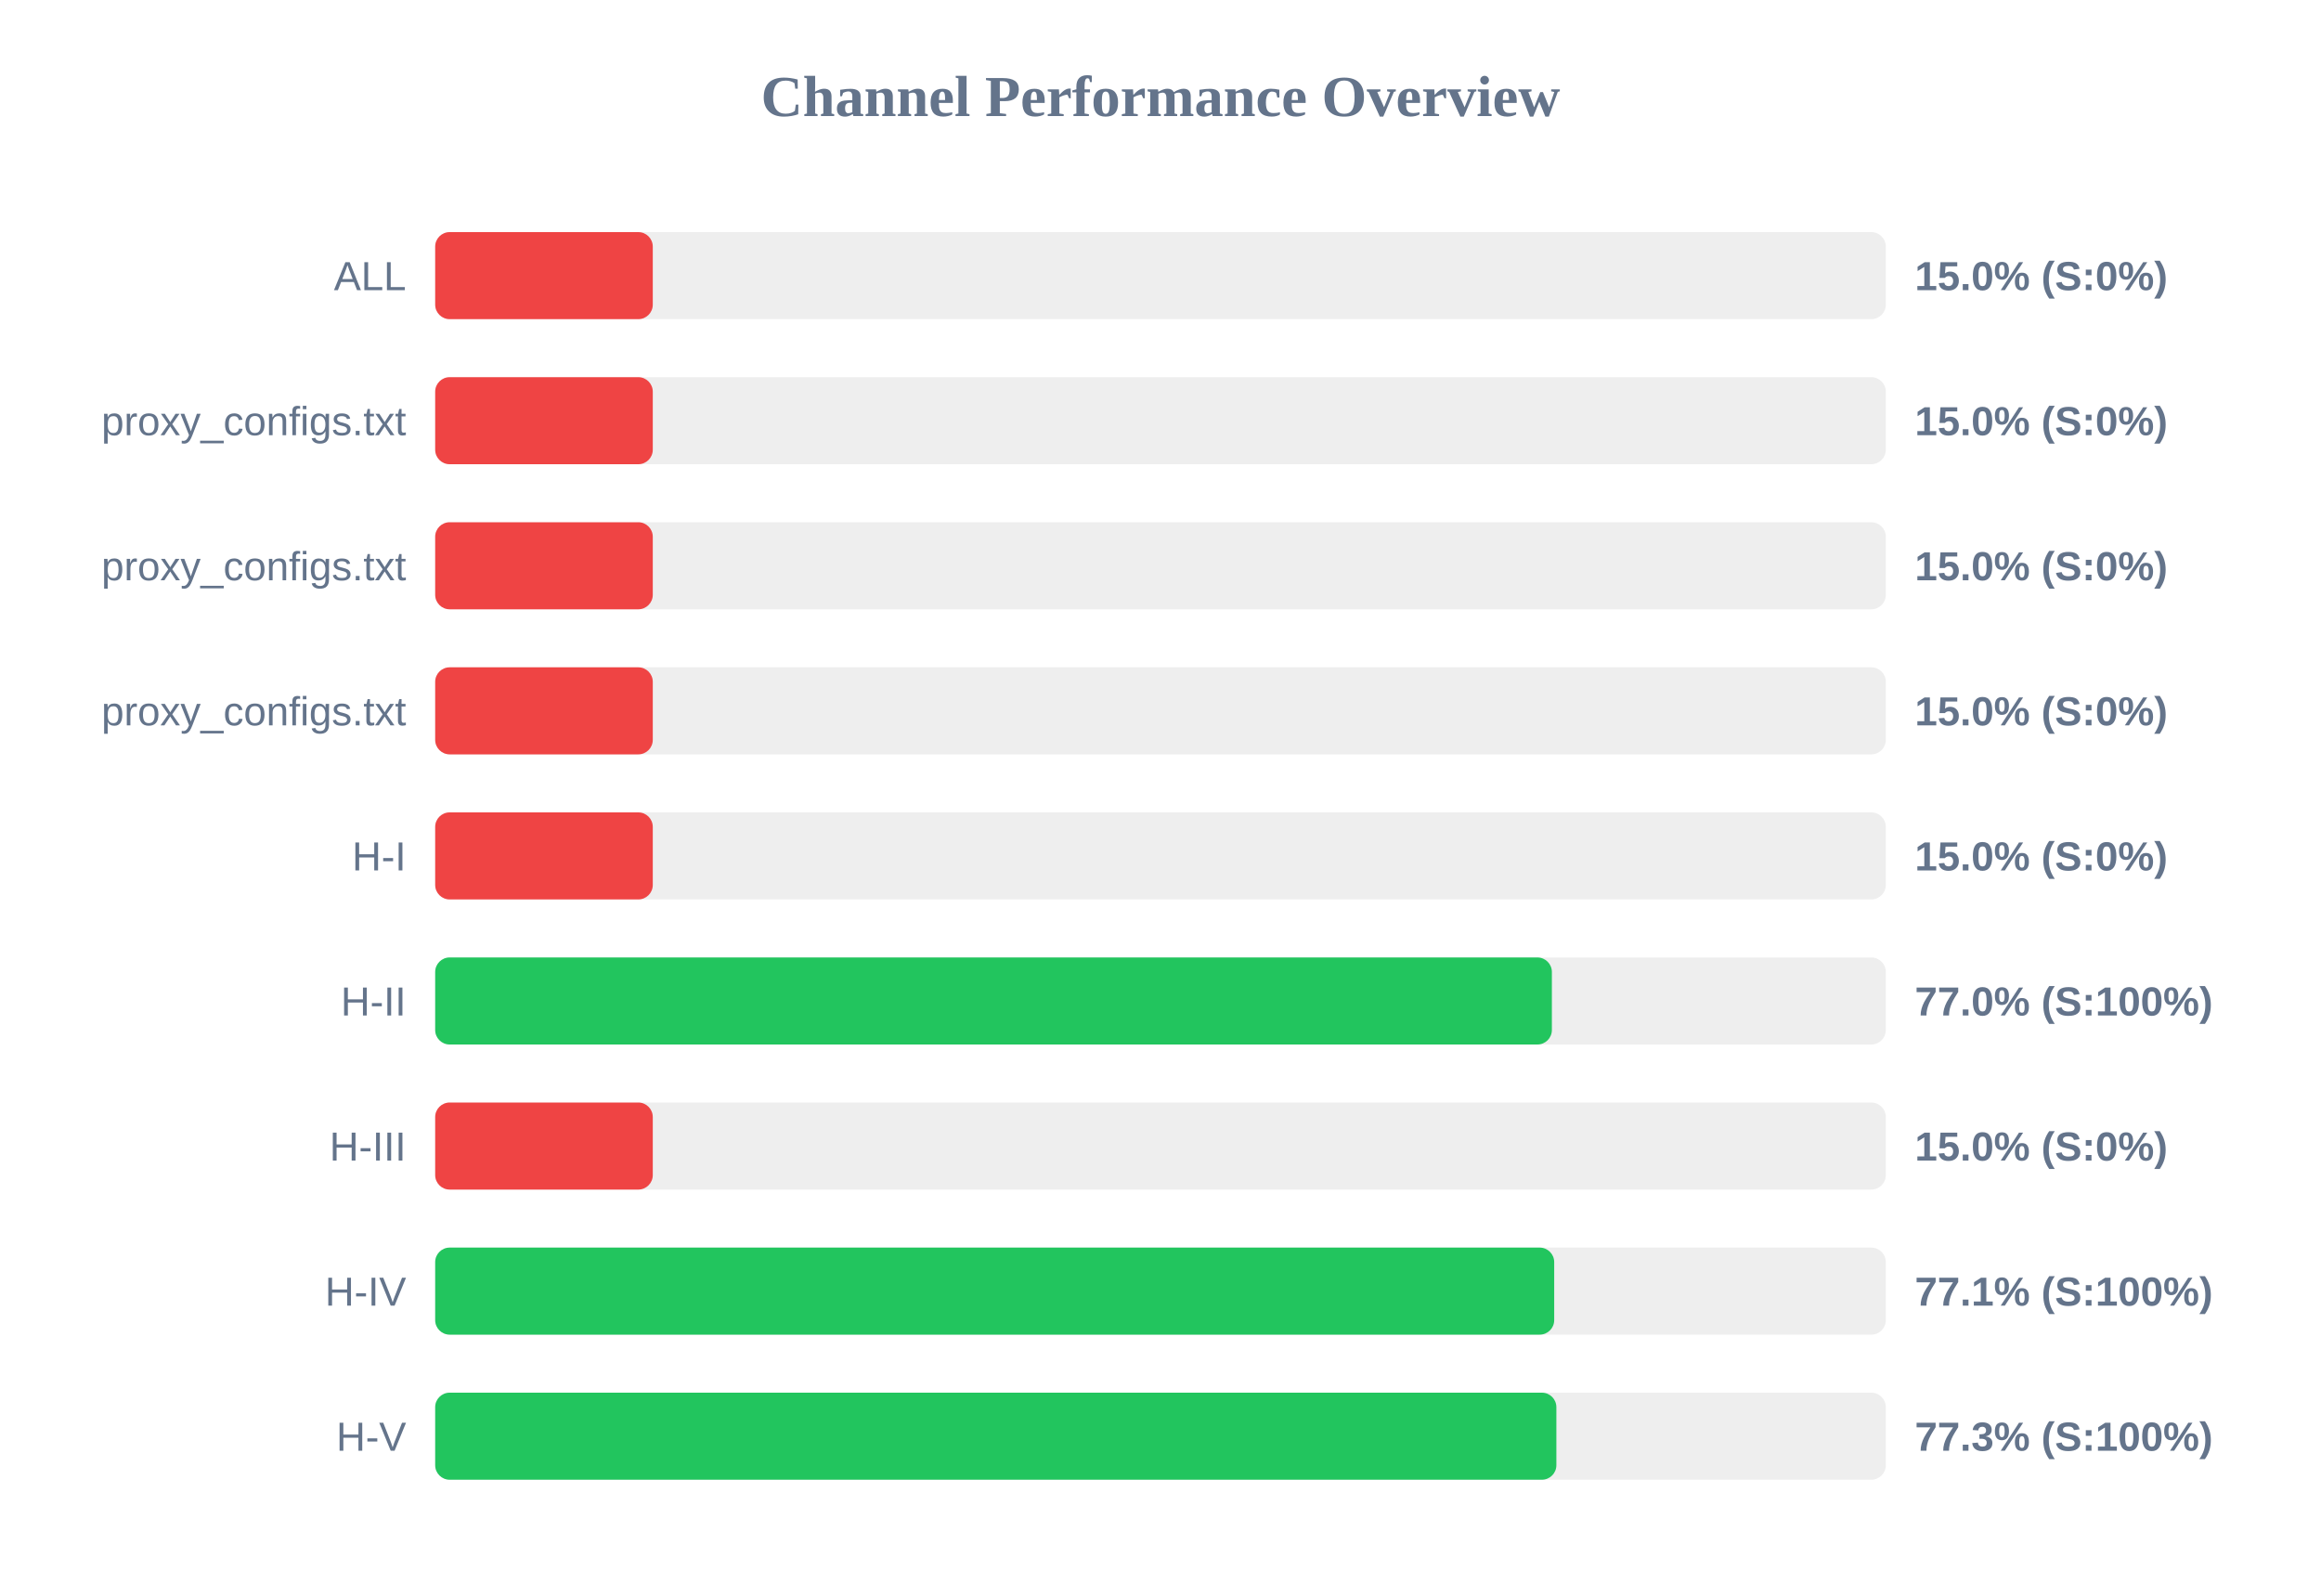
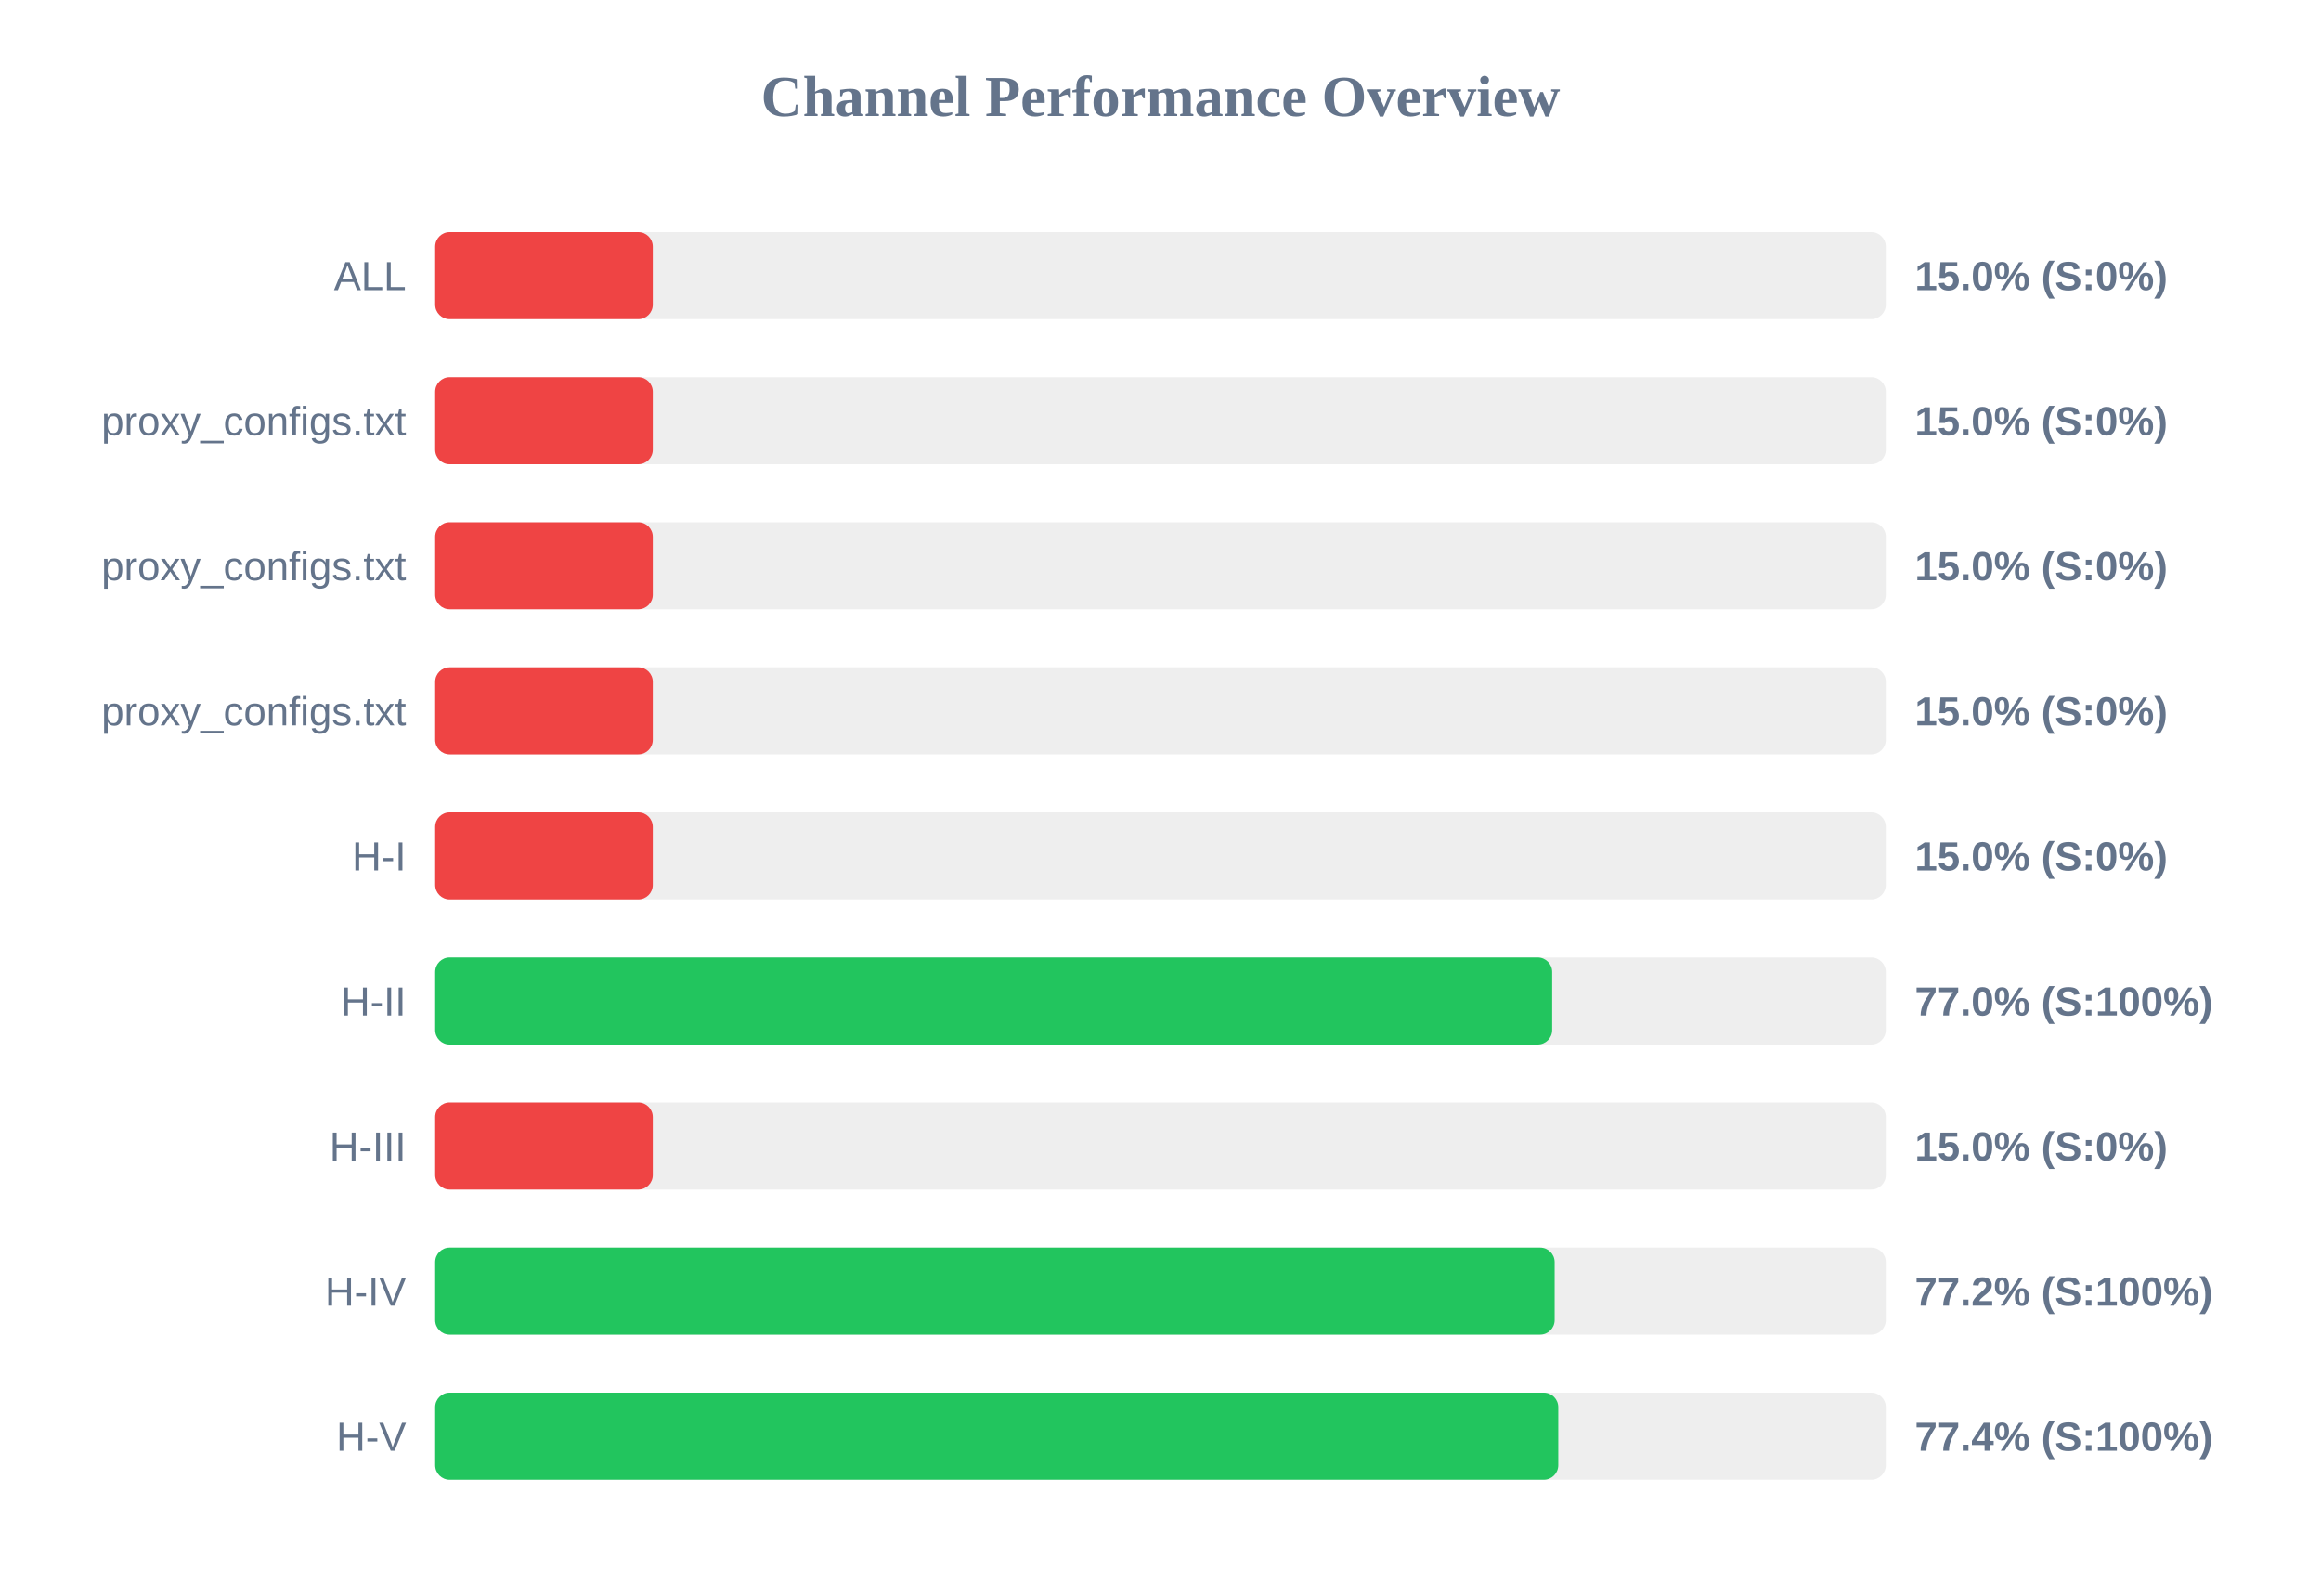
<svg xmlns="http://www.w3.org/2000/svg" width="800" height="550" version="1.1">
  <style>
        .row { font: 14px Arial; fill: #64748b; }
        .score { font: bold 14px Arial; fill: #64748b; }
    </style>
  <text x="400" y="40" text-anchor="middle" font-size="20px" font-weight="bold" fill="#64748b">Channel Performance Overview</text>
  <rect x="150" y="80" width="500" height="30" fill="#eee" rx="5" />
  <rect x="150" y="80" width="75.0" height="30" fill="#ef4444" rx="5" />
  <text x="140" y="100" text-anchor="end" class="row">ALL</text>
  <text x="660" y="100" text-anchor="start" class="score">15.0% (S:0%)</text>
  <rect x="150" y="130" width="500" height="30" fill="#eee" rx="5" />
  <rect x="150" y="130" width="75.0" height="30" fill="#ef4444" rx="5" />
  <text x="140" y="150" text-anchor="end" class="row">proxy_configs.txt</text>
  <text x="660" y="150" text-anchor="start" class="score">15.0% (S:0%)</text>
  <rect x="150" y="180" width="500" height="30" fill="#eee" rx="5" />
  <rect x="150" y="180" width="75.0" height="30" fill="#ef4444" rx="5" />
  <text x="140" y="200" text-anchor="end" class="row">proxy_configs.txt</text>
  <text x="660" y="200" text-anchor="start" class="score">15.0% (S:0%)</text>
  <rect x="150" y="230" width="500" height="30" fill="#eee" rx="5" />
  <rect x="150" y="230" width="75.0" height="30" fill="#ef4444" rx="5" />
  <text x="140" y="250" text-anchor="end" class="row">proxy_configs.txt</text>
  <text x="660" y="250" text-anchor="start" class="score">15.0% (S:0%)</text>
  <rect x="150" y="280" width="500" height="30" fill="#eee" rx="5" />
  <rect x="150" y="280" width="75.0" height="30" fill="#ef4444" rx="5" />
  <text x="140" y="300" text-anchor="end" class="row">H-I</text>
  <text x="660" y="300" text-anchor="start" class="score">15.0% (S:0%)</text>
  <rect x="150" y="330" width="500" height="30" fill="#eee" rx="5" />
-   <rect x="150" y="330" width="384.9" height="30" fill="#22c55e" rx="5" />
+   <rect x="150" y="330" width="385.0" height="30" fill="#22c55e" rx="5" />
  <text x="140" y="350" text-anchor="end" class="row">H-II</text>
  <text x="660" y="350" text-anchor="start" class="score">77.0% (S:100%)</text>
  <rect x="150" y="380" width="500" height="30" fill="#eee" rx="5" />
  <rect x="150" y="380" width="75.0" height="30" fill="#ef4444" rx="5" />
  <text x="140" y="400" text-anchor="end" class="row">H-III</text>
  <text x="660" y="400" text-anchor="start" class="score">15.0% (S:0%)</text>
  <rect x="150" y="430" width="500" height="30" fill="#eee" rx="5" />
-   <rect x="150" y="430" width="385.7" height="30" fill="#22c55e" rx="5" />
+   <rect x="150" y="430" width="385.85" height="30" fill="#22c55e" rx="5" />
  <text x="140" y="450" text-anchor="end" class="row">H-IV</text>
-   <text x="660" y="450" text-anchor="start" class="score">77.1% (S:100%)</text>
+   <text x="660" y="450" text-anchor="start" class="score">77.2% (S:100%)</text>
  <rect x="150" y="480" width="500" height="30" fill="#eee" rx="5" />
-   <rect x="150" y="480" width="386.45" height="30" fill="#22c55e" rx="5" />
+   <rect x="150" y="480" width="387.1" height="30" fill="#22c55e" rx="5" />
  <text x="140" y="500" text-anchor="end" class="row">H-V</text>
-   <text x="660" y="500" text-anchor="start" class="score">77.3% (S:100%)</text>
+   <text x="660" y="500" text-anchor="start" class="score">77.4% (S:100%)</text>
</svg>
